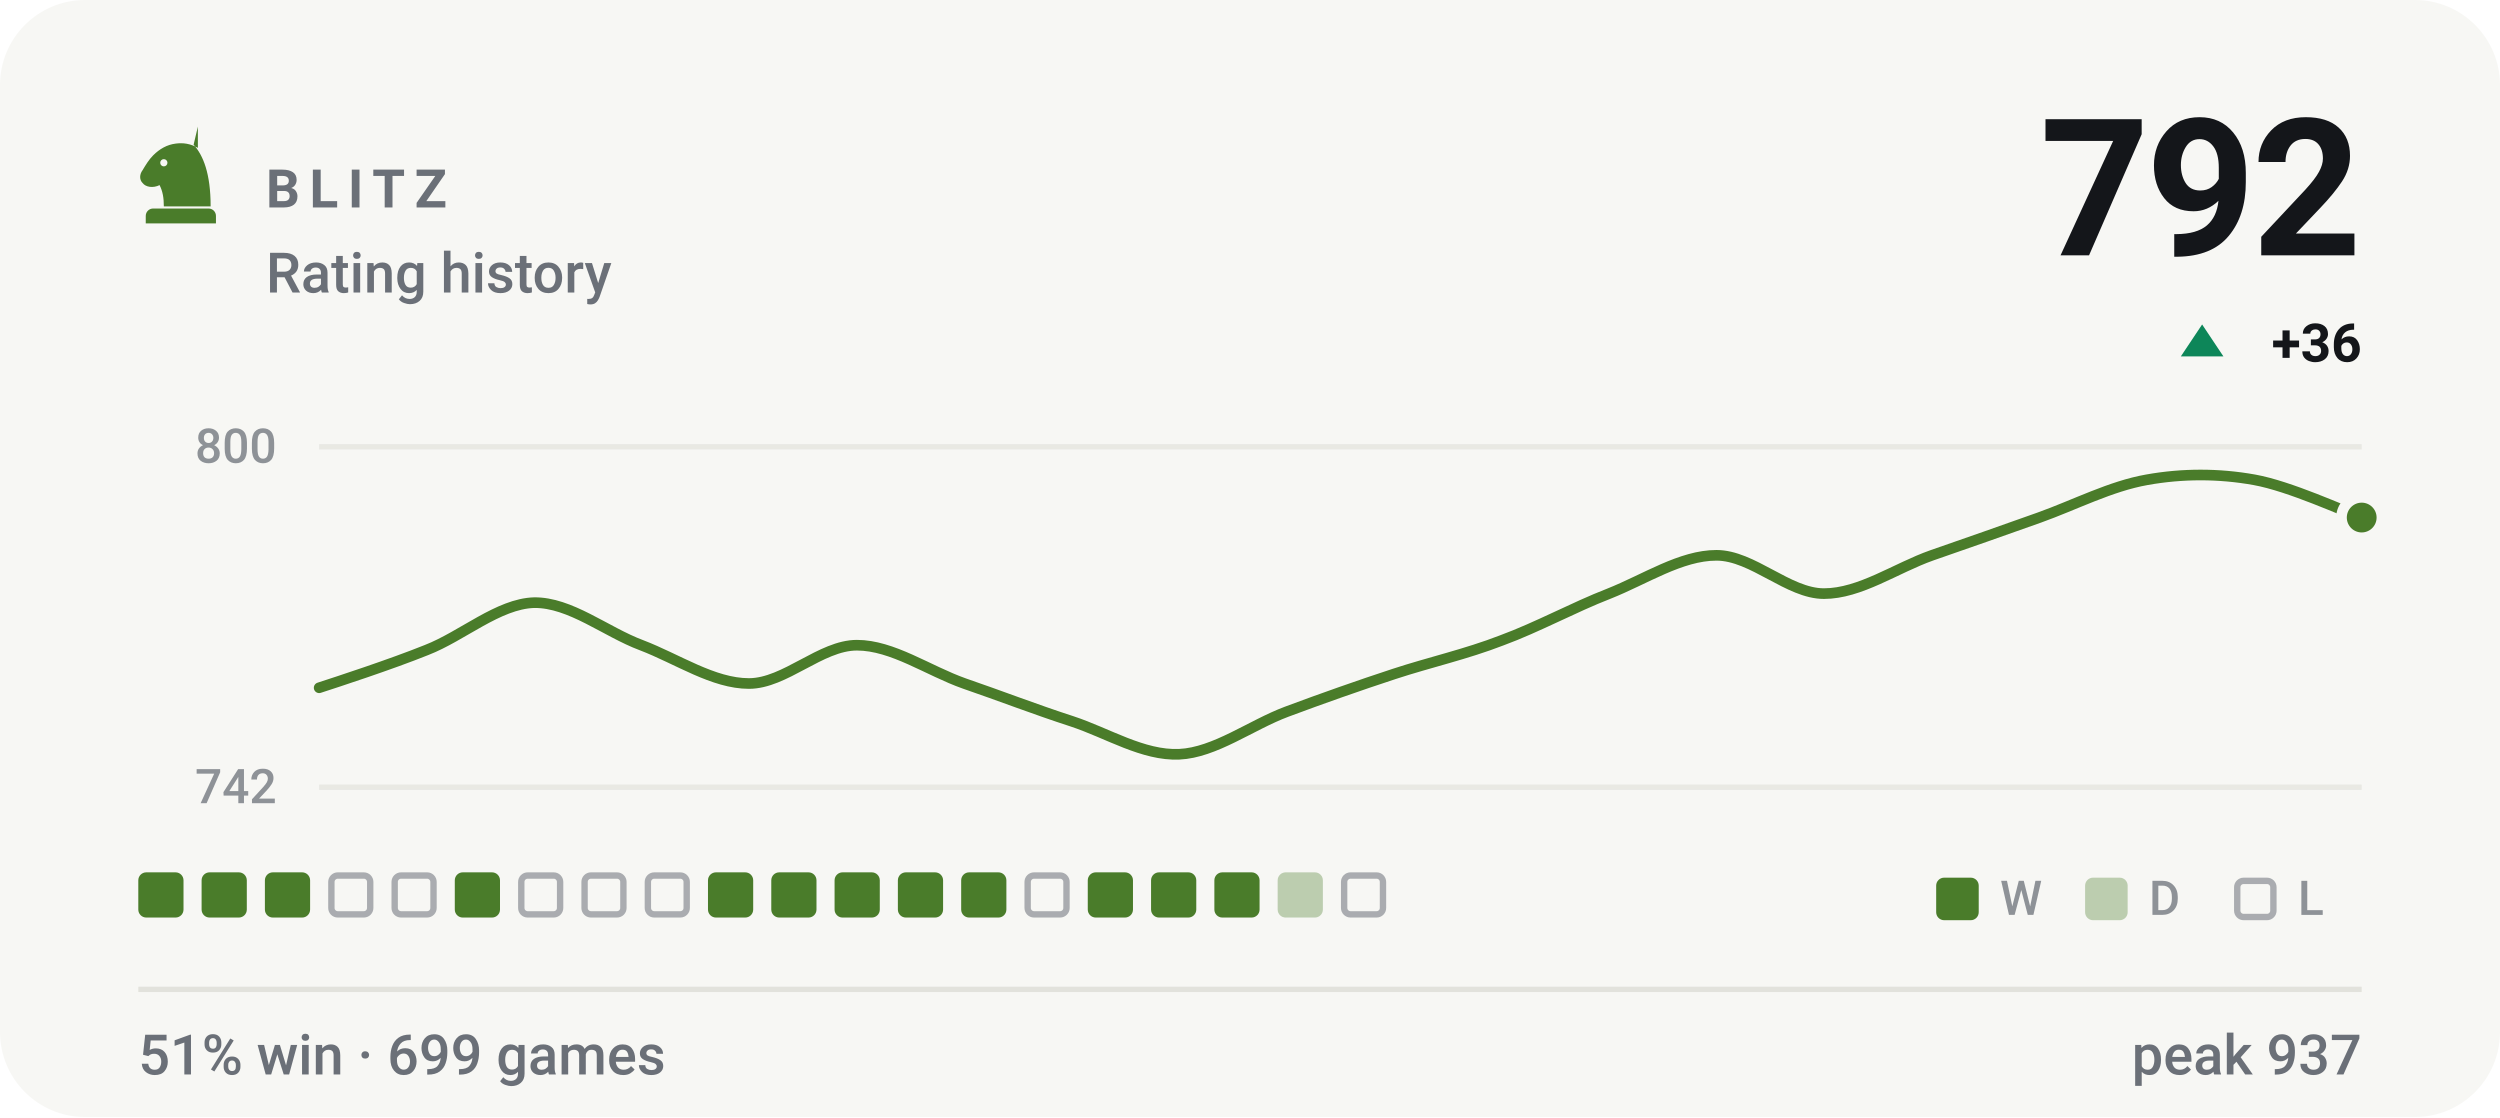
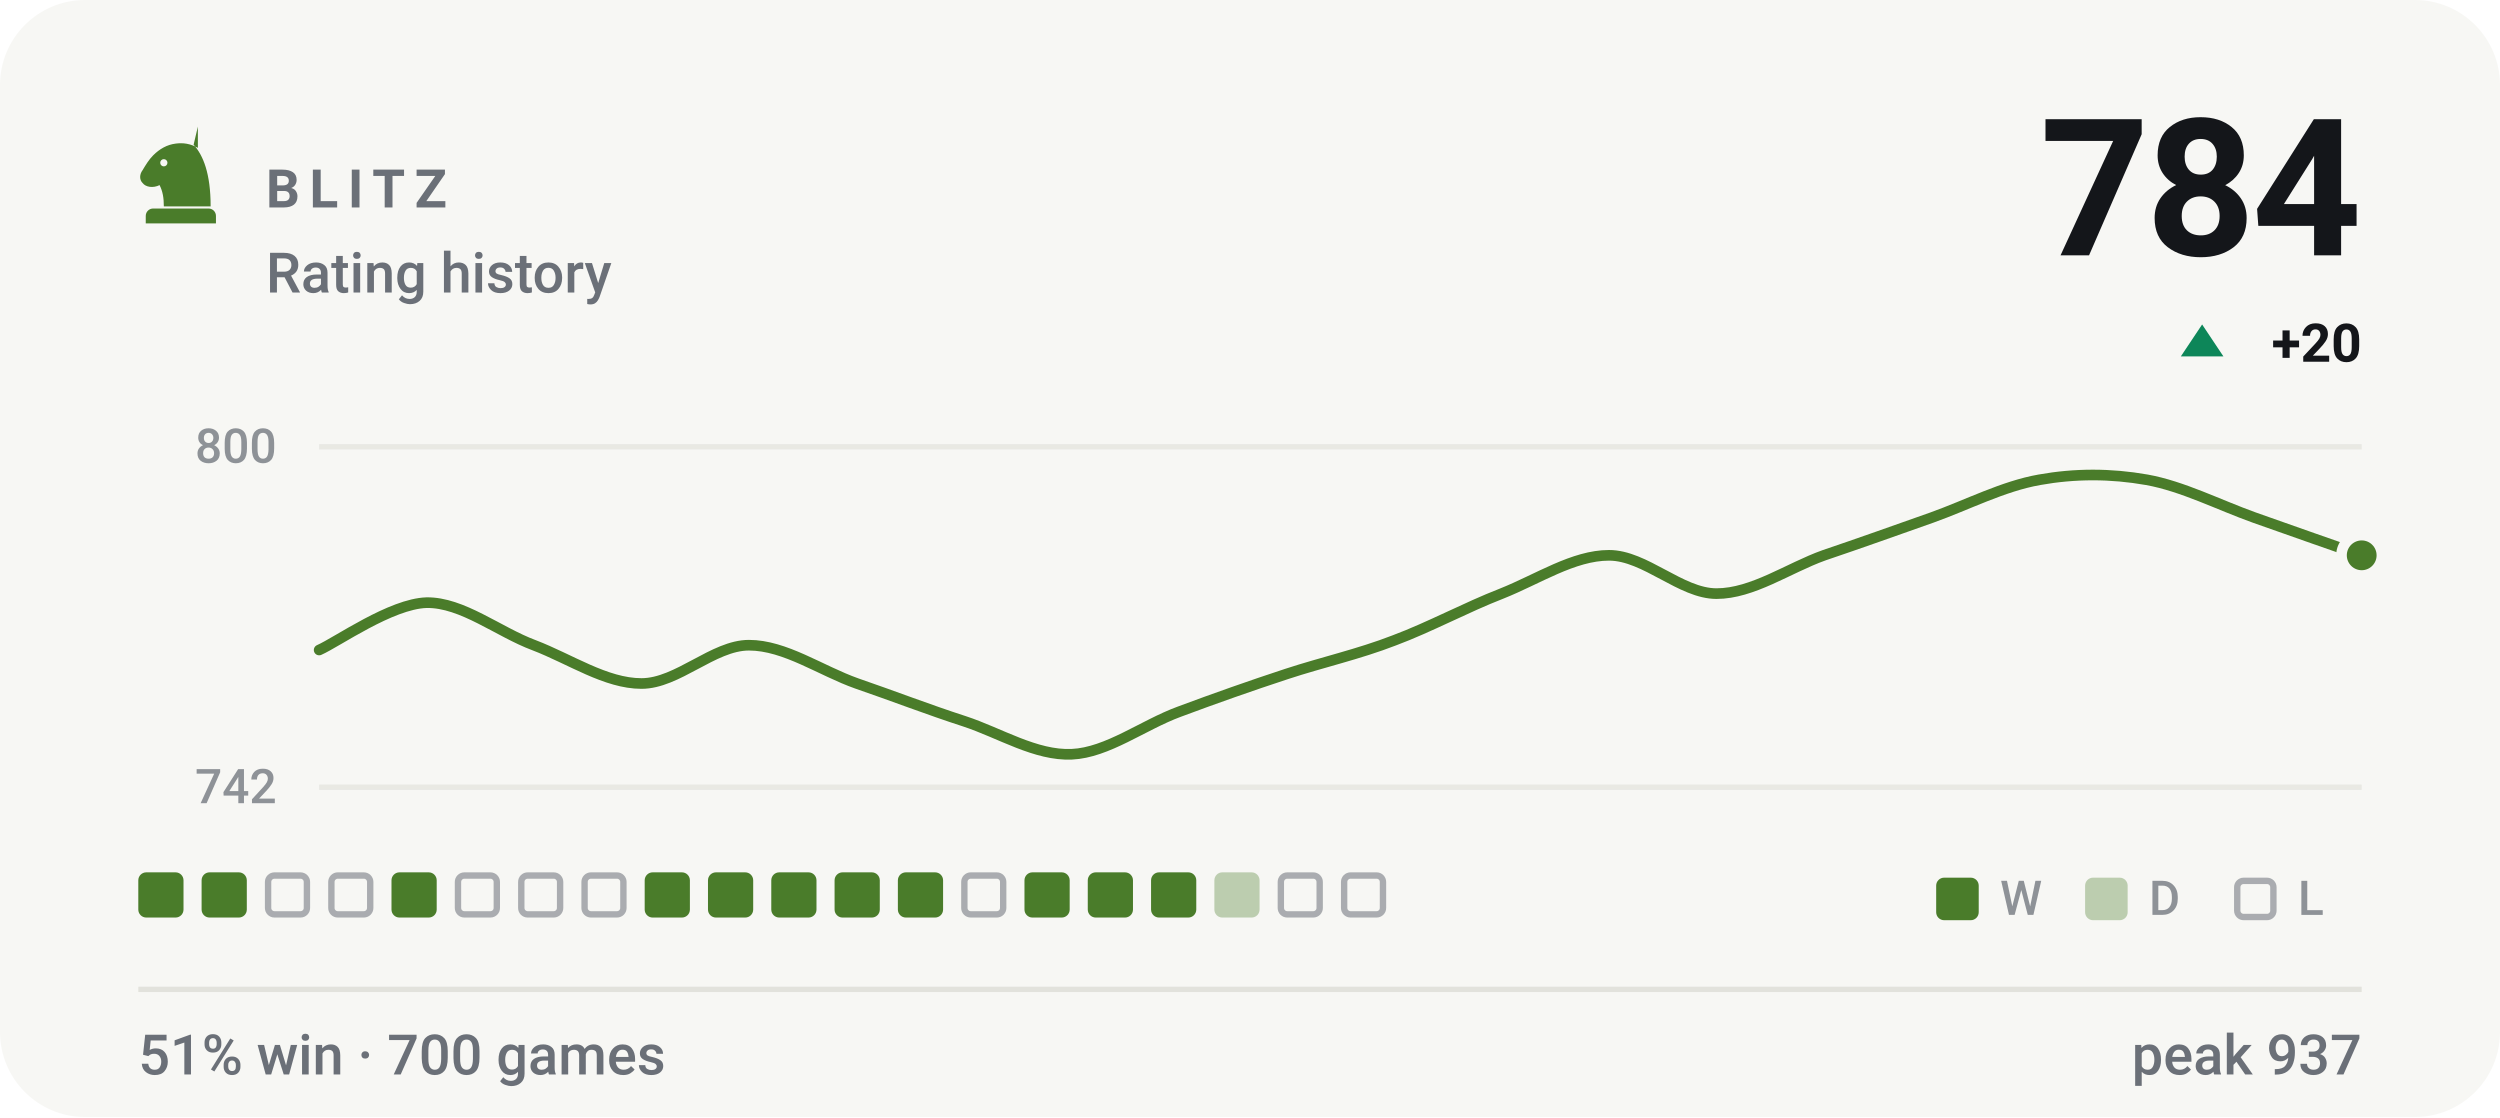
- <svg xmlns="http://www.w3.org/2000/svg" viewBox="0 0 470 210" width="470" height="210" role="img" aria-label="BLITZ rating history, currently 792, 51% win rate over 699 games">
+ <svg xmlns="http://www.w3.org/2000/svg" viewBox="0 0 470 210" width="470" height="210" role="img" aria-label="BLITZ rating history, currently 784, 51% win rate over 700 games">
  <style>svg{font-family:-apple-system,BlinkMacSystemFont,'Segoe UI',Roboto,'Helvetica Neue',Arial,sans-serif}text{fill:#14161a;white-space:pre}.bg{fill:#f7f7f4}.acc{fill:#4a7c2a}.win{fill:#0d8659}.draw{fill:#7c7f85}.loss{fill:#c0332f}.lbl{font-size:10px;font-weight:600;letter-spacing:.18em;fill:#6b7078}.cap{font-size:10.5px;font-weight:500;fill:#6b7078}.num{font-family:-apple-system,BlinkMacSystemFont,'Segoe UI',Roboto,'Helvetica Neue',Arial,sans-serif;font-weight:700;letter-spacing:-.02em}.tick{font-size:9px;font-weight:500;fill:#6b7078;opacity:.75}.dl{font-size:10px;font-weight:600}.rule{stroke:#e2e2dc;stroke-width:1;fill:none}.grid{stroke:#e2e2dc;stroke-width:1;fill:none;opacity:.7}.ln{fill:none;stroke:#4a7c2a;stroke-width:2;stroke-linecap:round;stroke-linejoin:round}.ring{stroke:#f7f7f4;stroke-width:2}.hollow{fill:none;stroke-width:1.5}.sq{fill:#14161a;opacity:.035}</style>
  <rect class="bg" width="470" height="210" rx="16" />
  <g class="acc" transform="translate(24.0,22.8) scale(0.2)">
    <path fill-rule="evenodd" d="M66 5l-4 17c9 10 16 27 16 58H34c0-8-1-14-4-20-6 3-13 2-16-2-3-3-3-8 0-12 3-5 6-10 10-14 6-6 13-10 21-11 7-1 14 0 21 4zM37.4 39a3.4 3.4 0 1 0-6.8 0 3.4 3.4 0 1 0 6.8 0zM24 82h52c3.9 0 7 3.1 7 7v7H17v-7c0-3.9 3.1-7 7-7z" />
  </g>
  <text class="lbl" x="50" y="39">BLITZ</text>
  <text class="cap" x="50" y="55">Rating history</text>
-   <text class="num" x="444" y="48" text-anchor="end" style="font-size:36px">792</text>
+   <text class="num" x="444" y="48" text-anchor="end" style="font-size:36px">784</text>
  <path fill="#0d8659" d="M414 61L418 67H410Z" />
-   <text class="dl" x="444" y="68" text-anchor="end" fill="#0d8659">+36</text>
+   <text class="dl" x="444" y="68" text-anchor="end" fill="#0d8659">+20</text>
  <line class="grid" x1="60" y1="84" x2="444" y2="84" />
  <line class="grid" x1="60" y1="148" x2="444" y2="148" />
  <text class="tick" x="52" y="87" text-anchor="end">800</text>
  <text class="tick" x="52" y="151" text-anchor="end">742</text>
-   <path class="ln" d="M60.0 129.3C63.4 128.2 73.5 124.9 80.2 122.2C86.9 119.6 93.7 113.5 100.4 113.3C107.2 113.2 113.9 118.8 120.6 121.3C127.4 123.9 134.1 128.5 140.8 128.5C147.6 128.5 154.3 121.3 161.1 121.3C167.8 121.3 174.5 126.1 181.3 128.5C188.0 130.8 194.7 133.4 201.5 135.6C208.2 137.8 214.9 142.1 221.7 141.8C228.4 141.5 235.2 136.3 241.9 133.8C248.6 131.3 255.4 128.9 262.1 126.7C268.8 124.5 275.6 123.0 282.3 120.4C289.1 117.9 295.8 114.2 302.5 111.6C309.3 108.9 316.0 104.4 322.7 104.4C329.5 104.4 336.2 111.6 342.9 111.6C349.7 111.6 356.4 106.8 363.2 104.4C369.9 102.1 376.6 99.7 383.4 97.3C390.1 94.9 396.8 91.4 403.6 90.2C410.3 89.0 417.1 89.0 423.8 90.2C430.5 91.4 440.6 96.1 444.0 97.3" />
-   <circle class="acc ring" cx="444.0" cy="97.3" r="3.8" />
+   <path class="ln" d="M60.0 122.2C63.4 120.7 73.5 113.5 80.2 113.3C86.9 113.2 93.7 118.8 100.4 121.3C107.2 123.9 113.9 128.5 120.6 128.5C127.4 128.5 134.1 121.3 140.8 121.3C147.6 121.3 154.3 126.1 161.1 128.5C167.8 130.8 174.5 133.4 181.3 135.6C188.0 137.8 194.7 142.1 201.5 141.8C208.2 141.5 214.9 136.3 221.7 133.8C228.4 131.3 235.2 128.9 241.9 126.7C248.6 124.5 255.4 123.0 262.1 120.4C268.8 117.9 275.6 114.2 282.3 111.6C289.1 108.9 295.8 104.4 302.5 104.4C309.3 104.4 316.0 111.6 322.7 111.6C329.5 111.6 336.2 106.8 342.9 104.4C349.7 102.1 356.4 99.7 363.2 97.3C369.9 94.9 376.6 91.4 383.4 90.2C390.1 89.0 396.8 89.0 403.6 90.2C410.3 91.4 417.1 94.9 423.8 97.3C430.5 99.7 440.6 103.2 444.0 104.4" />
+   <circle class="acc ring" cx="444.0" cy="104.4" r="3.8" />
  <rect x="26.0" y="164" width="8.5" height="8.5" rx="1.5" fill="#4a7c2a" />
  <rect x="37.9" y="164" width="8.5" height="8.5" rx="1.5" fill="#4a7c2a" />
-   <rect x="49.8" y="164" width="8.5" height="8.5" rx="1.5" fill="#4a7c2a" />
+   <rect x="50.4" y="164.6" width="7.3" height="7.3" rx="1.2" fill="none" stroke="#6b7078" stroke-width="1.2" opacity=".55" />
  <rect x="62.3" y="164.6" width="7.3" height="7.3" rx="1.2" fill="none" stroke="#6b7078" stroke-width="1.2" opacity=".55" />
-   <rect x="74.2" y="164.6" width="7.3" height="7.3" rx="1.2" fill="none" stroke="#6b7078" stroke-width="1.2" opacity=".55" />
-   <rect x="85.5" y="164" width="8.5" height="8.5" rx="1.5" fill="#4a7c2a" />
+   <rect x="73.6" y="164" width="8.5" height="8.5" rx="1.5" fill="#4a7c2a" />
+   <rect x="86.1" y="164.6" width="7.3" height="7.3" rx="1.2" fill="none" stroke="#6b7078" stroke-width="1.2" opacity=".55" />
  <rect x="98.0" y="164.6" width="7.3" height="7.3" rx="1.2" fill="none" stroke="#6b7078" stroke-width="1.2" opacity=".55" />
  <rect x="109.9" y="164.6" width="7.3" height="7.3" rx="1.2" fill="none" stroke="#6b7078" stroke-width="1.2" opacity=".55" />
-   <rect x="121.8" y="164.6" width="7.3" height="7.3" rx="1.2" fill="none" stroke="#6b7078" stroke-width="1.2" opacity=".55" />
+   <rect x="121.2" y="164" width="8.5" height="8.5" rx="1.5" fill="#4a7c2a" />
  <rect x="133.1" y="164" width="8.5" height="8.5" rx="1.5" fill="#4a7c2a" />
  <rect x="145.0" y="164" width="8.5" height="8.5" rx="1.5" fill="#4a7c2a" />
  <rect x="156.9" y="164" width="8.5" height="8.5" rx="1.5" fill="#4a7c2a" />
  <rect x="168.8" y="164" width="8.5" height="8.5" rx="1.5" fill="#4a7c2a" />
-   <rect x="180.7" y="164" width="8.5" height="8.5" rx="1.5" fill="#4a7c2a" />
-   <rect x="193.2" y="164.6" width="7.3" height="7.3" rx="1.2" fill="none" stroke="#6b7078" stroke-width="1.2" opacity=".55" />
+   <rect x="181.3" y="164.6" width="7.3" height="7.3" rx="1.2" fill="none" stroke="#6b7078" stroke-width="1.2" opacity=".55" />
+   <rect x="192.6" y="164" width="8.5" height="8.5" rx="1.5" fill="#4a7c2a" />
  <rect x="204.5" y="164" width="8.5" height="8.5" rx="1.5" fill="#4a7c2a" />
  <rect x="216.4" y="164" width="8.5" height="8.5" rx="1.5" fill="#4a7c2a" />
-   <rect x="228.3" y="164" width="8.5" height="8.5" rx="1.5" fill="#4a7c2a" />
-   <rect x="240.2" y="164" width="8.5" height="8.5" rx="1.5" fill="#4a7c2a" opacity=".34" />
+   <rect x="228.3" y="164" width="8.5" height="8.5" rx="1.5" fill="#4a7c2a" opacity=".34" />
+   <rect x="240.8" y="164.6" width="7.3" height="7.3" rx="1.2" fill="none" stroke="#6b7078" stroke-width="1.2" opacity=".55" />
  <rect x="252.7" y="164.6" width="7.3" height="7.3" rx="1.2" fill="none" stroke="#6b7078" stroke-width="1.2" opacity=".55" />
  <rect x="364" y="165" width="8" height="8" rx="1.5" fill="#4a7c2a" />
  <text class="tick" x="376" y="172">W</text>
  <rect x="392" y="165" width="8" height="8" rx="1.5" fill="#4a7c2a" opacity=".34" />
  <text class="tick" x="404" y="172">D</text>
  <rect x="420.6" y="165.6" width="6.8" height="6.8" rx="1.2" fill="none" stroke="#6b7078" stroke-width="1.2" opacity=".55" />
  <text class="tick" x="432" y="172">L</text>
  <line class="rule" x1="26" y1="186" x2="444" y2="186" />
-   <text class="cap" x="26" y="202">51% win · 699 games</text>
+   <text class="cap" x="26" y="202">51% win · 700 games</text>
  <text class="cap" x="444" y="202" text-anchor="end">peak 937</text>
</svg>
